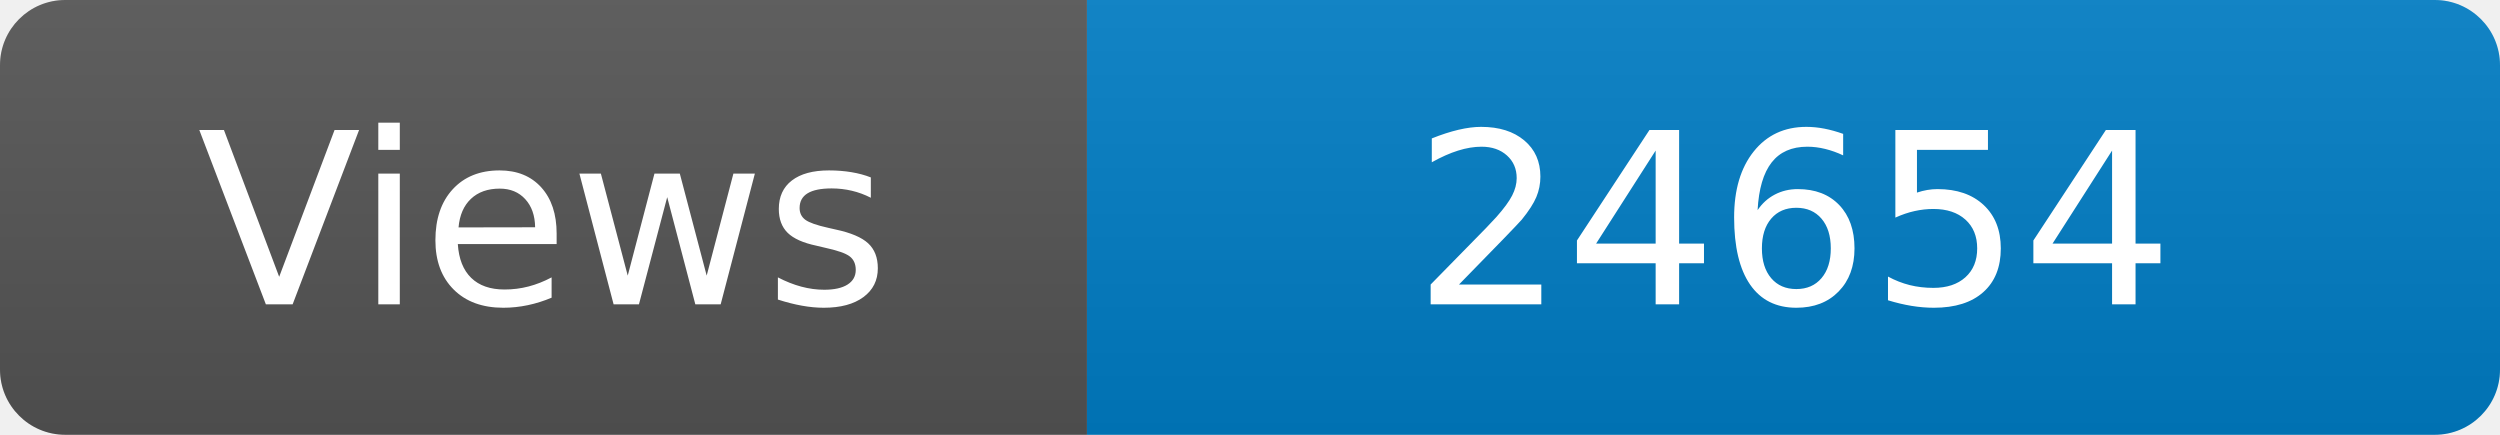
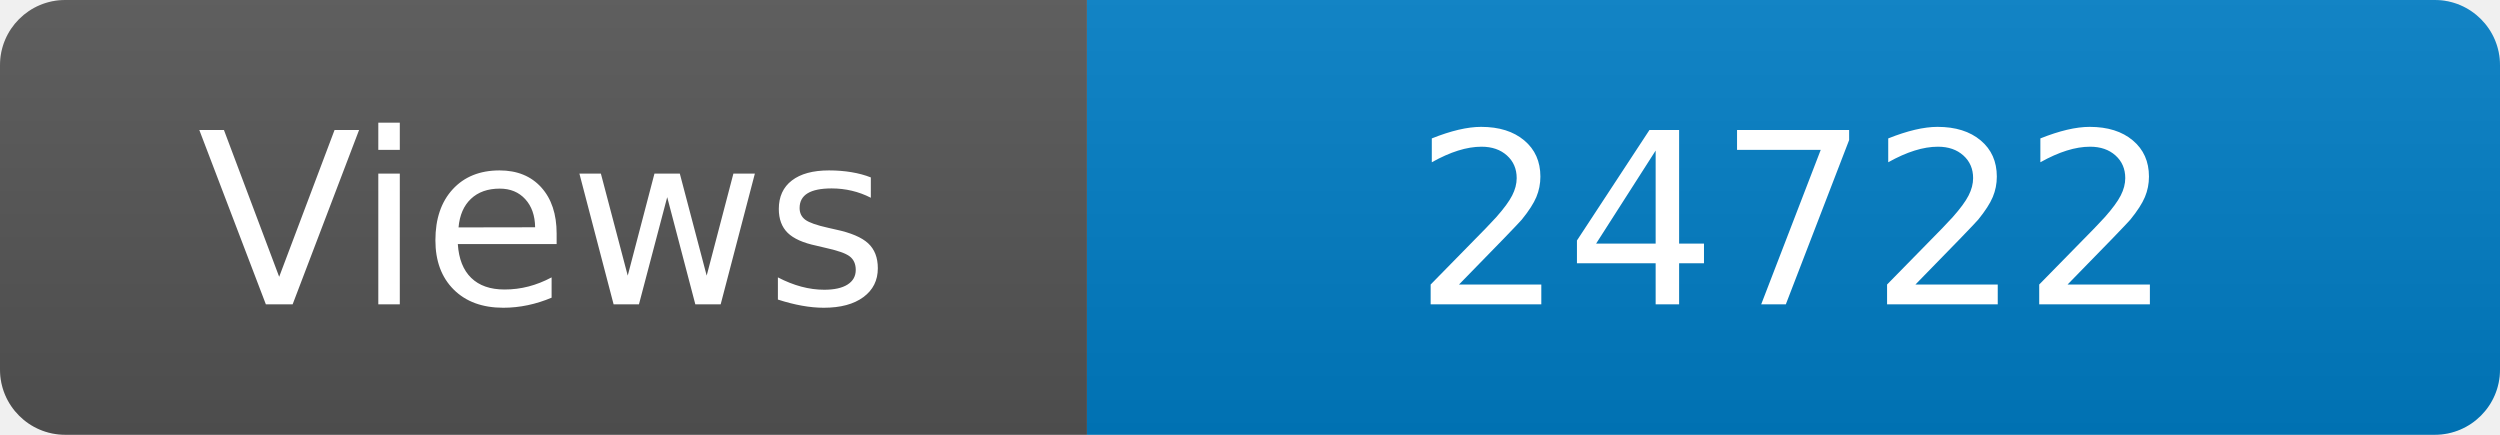
<svg xmlns="http://www.w3.org/2000/svg" width="115" height="20" role="img" aria-label="Maintained?: yes">
  <linearGradient id="s" x2="0" y2="100%">
    <stop offset="0" stop-color="#bbb" stop-opacity=".1" />
    <stop offset="1" stop-opacity=".1" />
  </linearGradient>
  <clipPath id="r">
    <rect width="115" height="20" rx="3" fill="#fff" />
  </clipPath>
  <g clip-path="url(#r)">
    <rect width="50" height="20" fill="#555" />
    <rect x="50" width="160" height="20" fill="#007ec6" />
    <rect width="115" height="20" fill="url(#s)" />
  </g>
  <g fill="#fff" text-anchor="middle" font-family="Verdana,Geneva,DejaVu Sans,sans-serif" font-size="110">
    <text x="250" y="140" transform="scale(.1)" fill="#fff">Views</text>
-     <text x="825" y="140" transform="scale(.1)" fill="#fff">24654</text>
+     <text x="825" y="140" transform="scale(.1)" fill="#fff">24722</text>
  </g>
</svg>
